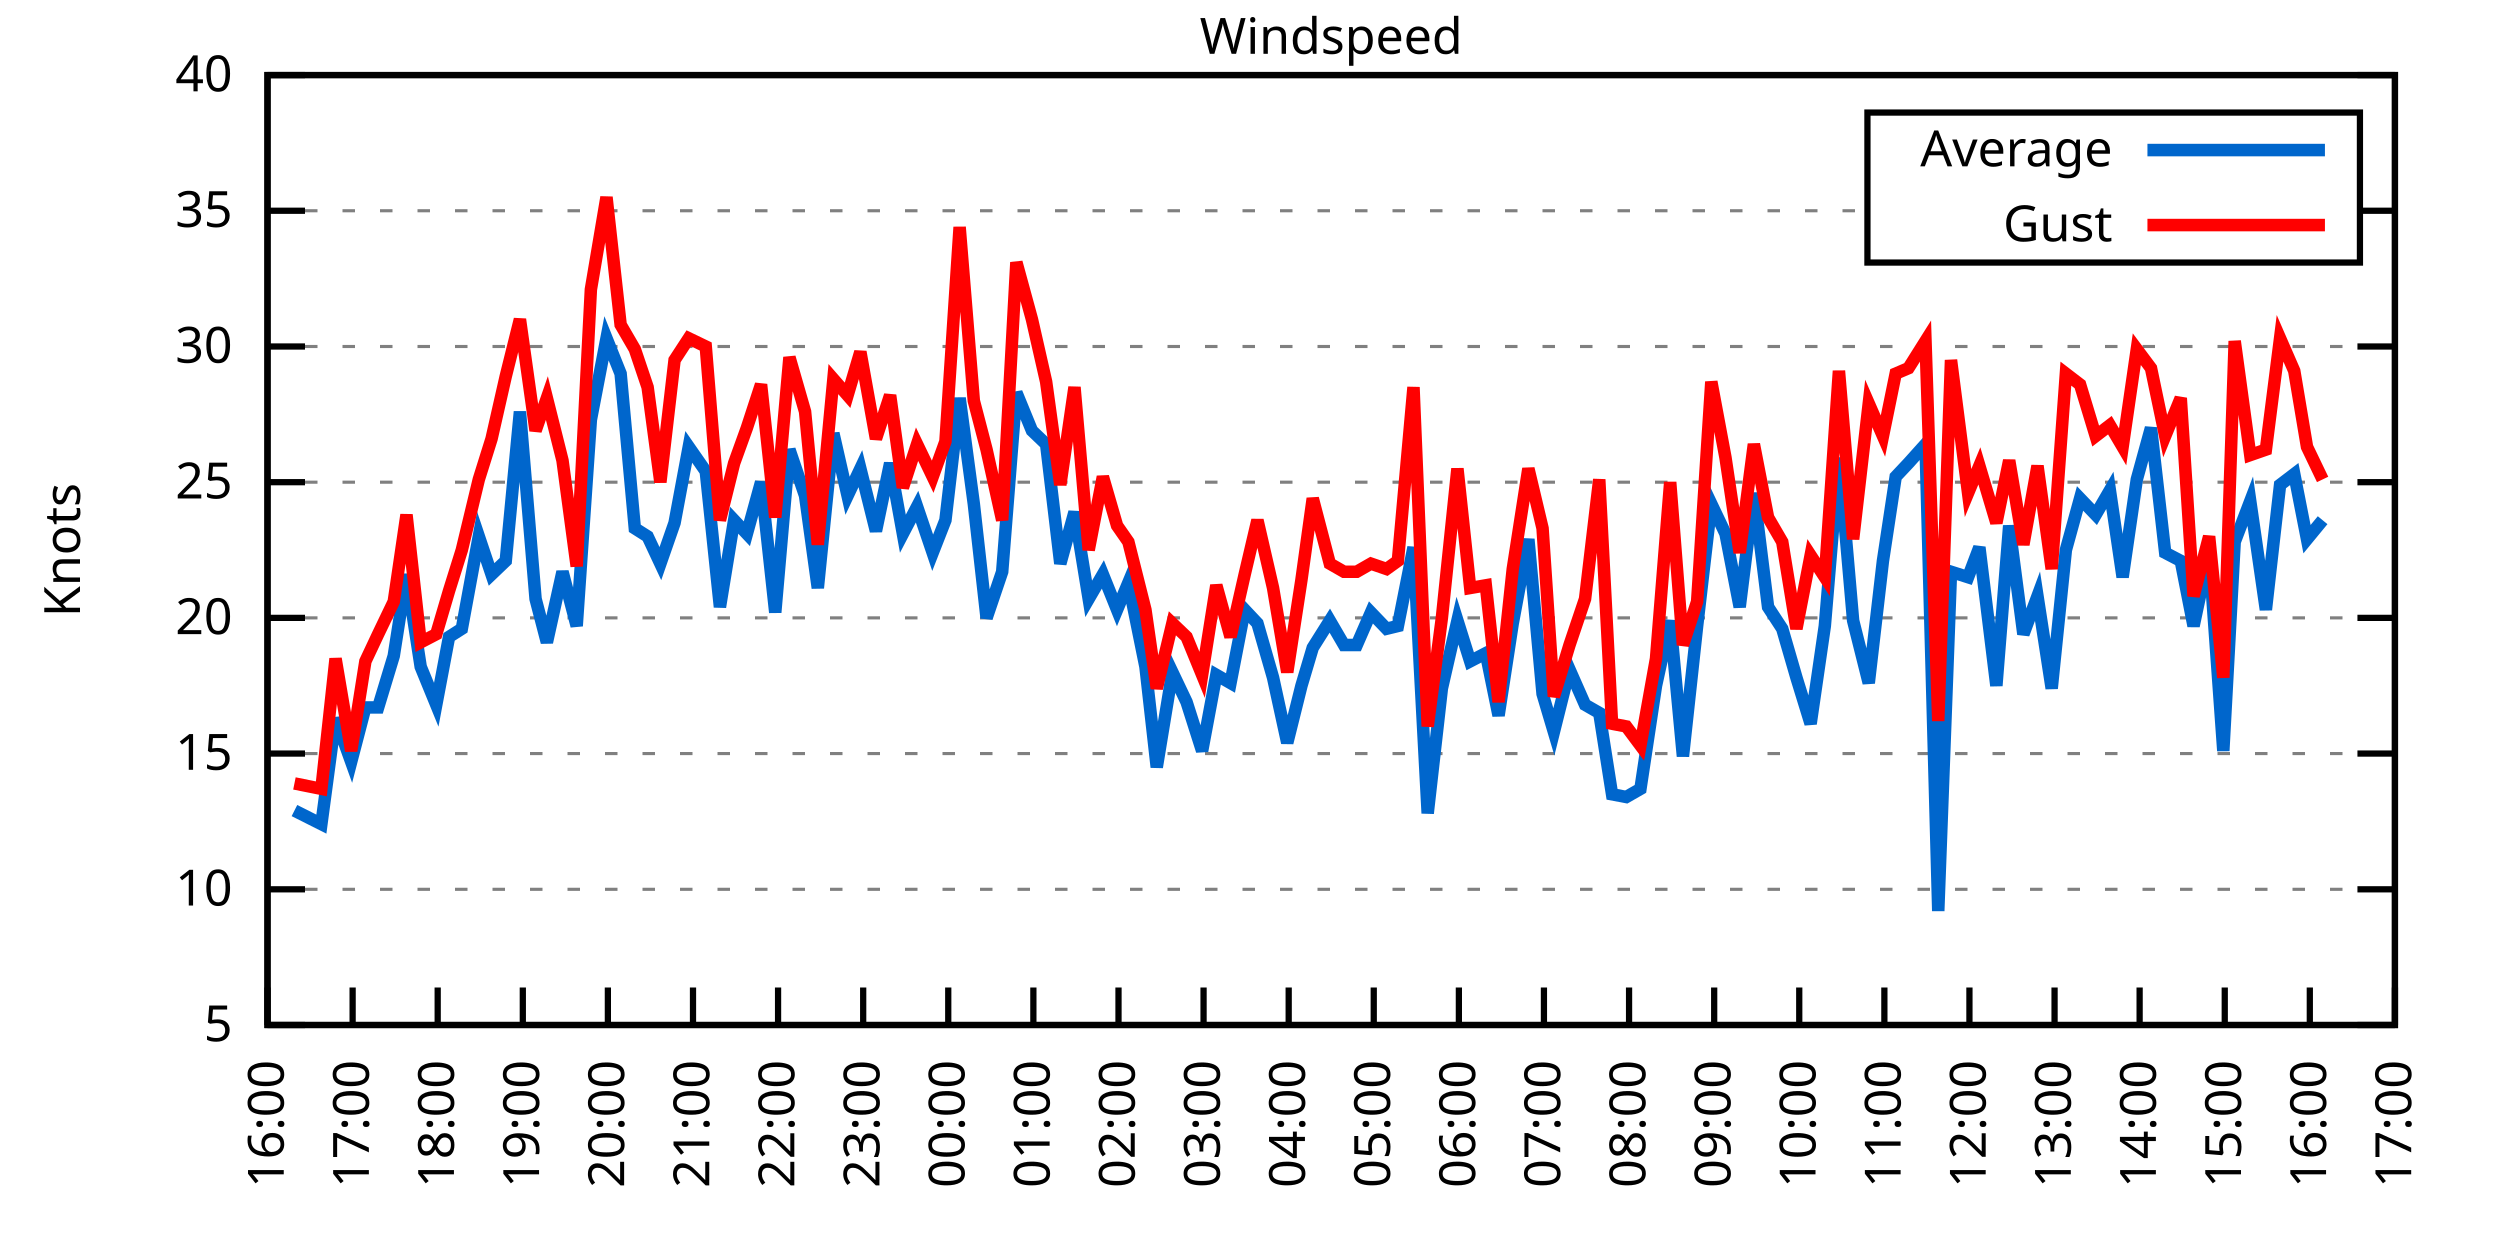
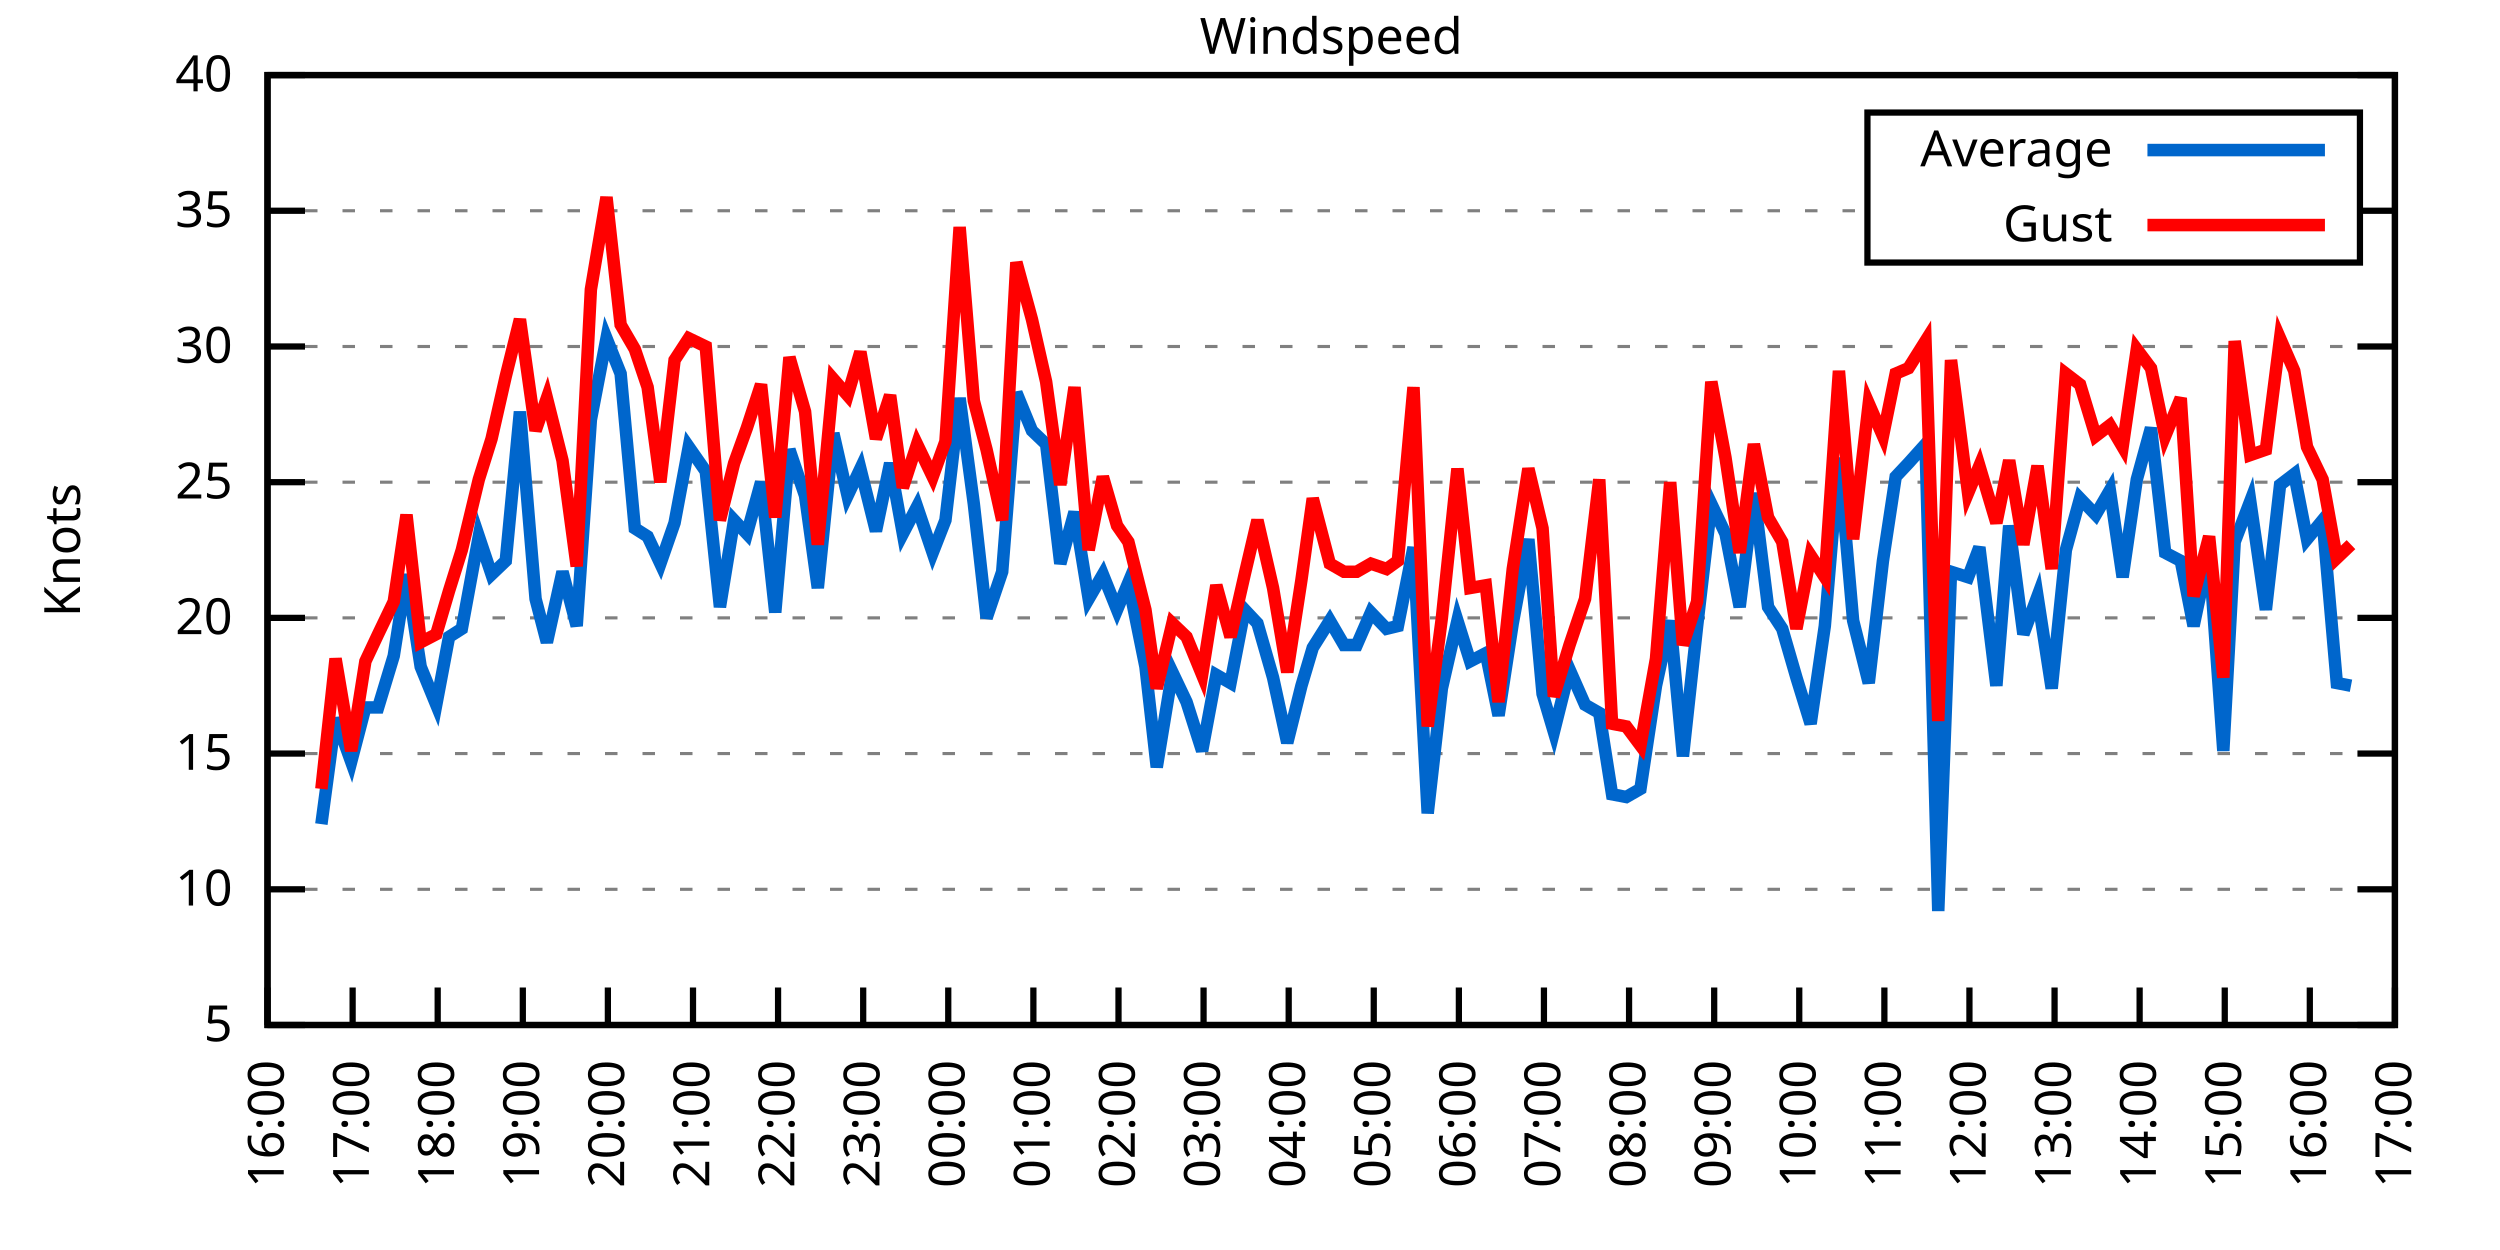
<svg xmlns="http://www.w3.org/2000/svg" xmlns:xlink="http://www.w3.org/1999/xlink" width="400" height="200" viewBox="0 0 400 200">
  <g id="gnuplot_canvas">
    <rect x="0" y="0" width="400" height="200" fill="none" />
    <defs>
      <circle id="gpDot" r="0.5" stroke-width="0.5" stroke="currentColor" />
      <path id="gpPt0" stroke-width="0.333" stroke="currentColor" d="M-1,0 h2 M0,-1 v2" />
      <path id="gpPt1" stroke-width="0.333" stroke="currentColor" d="M-1,-1 L1,1 M1,-1 L-1,1" />
      <path id="gpPt2" stroke-width="0.333" stroke="currentColor" d="M-1,0 L1,0 M0,-1 L0,1 M-1,-1 L1,1 M-1,1 L1,-1" />
      <rect id="gpPt3" stroke-width="0.333" stroke="currentColor" x="-1" y="-1" width="2" height="2" />
      <rect id="gpPt4" stroke-width="0.333" stroke="currentColor" fill="currentColor" x="-1" y="-1" width="2" height="2" />
      <circle id="gpPt5" stroke-width="0.333" stroke="currentColor" cx="0" cy="0" r="1" />
      <use xlink:href="#gpPt5" id="gpPt6" fill="currentColor" stroke="none" />
      <path id="gpPt7" stroke-width="0.333" stroke="currentColor" d="M0,-1.33 L-1.33,0.67 L1.33,0.67 z" />
      <use xlink:href="#gpPt7" id="gpPt8" fill="currentColor" stroke="none" />
      <use xlink:href="#gpPt7" id="gpPt9" stroke="currentColor" transform="rotate(180)" />
      <use xlink:href="#gpPt9" id="gpPt10" fill="currentColor" stroke="none" />
      <use xlink:href="#gpPt3" id="gpPt11" stroke="currentColor" transform="rotate(45)" />
      <use xlink:href="#gpPt11" id="gpPt12" fill="currentColor" stroke="none" />
      <path id="gpPt13" stroke-width="0.333" stroke="currentColor" d="M0,1.330 L1.265,0.411 L0.782,-1.067 L-0.782,-1.076 L-1.265,0.411 z" />
      <use xlink:href="#gpPt13" id="gpPt14" fill="currentColor" stroke="none" />
      <filter id="textbox" filterUnits="objectBoundingBox" x="0" y="0" height="1" width="1">
        <feFlood flood-color="white" flood-opacity="1" result="bgnd" />
        <feComposite in="SourceGraphic" in2="bgnd" operator="atop" />
      </filter>
      <filter id="greybox" filterUnits="objectBoundingBox" x="0" y="0" height="1" width="1">
        <feFlood flood-color="lightgrey" flood-opacity="1" result="grey" />
        <feComposite in="SourceGraphic" in2="grey" operator="atop" />
      </filter>
    </defs>
    <g fill="none" color="white" stroke="currentColor" stroke-width="1.00" stroke-linecap="butt" stroke-linejoin="miter">
</g>
    <g fill="none" color="black" stroke="currentColor" stroke-width="1.00" stroke-linecap="butt" stroke-linejoin="miter">
      <g stroke="none" shape-rendering="crispEdges">
        <polygon fill="rgb(255, 255, 255)" points="42.80,164.00 383.18,164.00 383.18,12.02 42.80,12.02 " />
      </g>
    </g>
    <g fill="none" color="black" stroke="currentColor" stroke-width="1.00" stroke-linecap="butt" stroke-linejoin="miter">
</g>
    <g fill="none" color="black" stroke="black" stroke-width="0.50" stroke-linecap="butt" stroke-linejoin="miter">
</g>
    <g fill="none" color="gray" stroke="currentColor" stroke-width="0.50" stroke-linecap="butt" stroke-linejoin="miter">
      <path stroke="gray" stroke-dasharray="2,4" class="gridline" d="M42.80,164.00 L383.19,164.00  " />
    </g>
    <g fill="none" color="gray" stroke="gray" stroke-width="1.00" stroke-linecap="butt" stroke-linejoin="miter">
</g>
    <g fill="none" color="black" stroke="currentColor" stroke-width="1.00" stroke-linecap="butt" stroke-linejoin="miter">
      <path stroke="black" d="M42.80,164.00 L48.80,164.00 M383.19,164.00 L377.19,164.00  " />
      <g transform="translate(37.20,166.60)" stroke="none" fill="black" font-family="Sans" font-size="8.00" text-anchor="end">
        <text>
          <tspan font-family="Sans"> 5</tspan>
        </text>
      </g>
    </g>
    <g fill="none" color="black" stroke="currentColor" stroke-width="1.00" stroke-linecap="butt" stroke-linejoin="miter">
</g>
    <g fill="none" color="black" stroke="black" stroke-width="0.50" stroke-linecap="butt" stroke-linejoin="miter">
</g>
    <g fill="none" color="gray" stroke="currentColor" stroke-width="0.50" stroke-linecap="butt" stroke-linejoin="miter">
      <path stroke="gray" stroke-dasharray="2,4" class="gridline" d="M42.80,142.29 L383.19,142.29  " />
    </g>
    <g fill="none" color="gray" stroke="gray" stroke-width="1.00" stroke-linecap="butt" stroke-linejoin="miter">
</g>
    <g fill="none" color="black" stroke="currentColor" stroke-width="1.00" stroke-linecap="butt" stroke-linejoin="miter">
      <path stroke="black" d="M42.80,142.29 L48.80,142.29 M383.19,142.29 L377.19,142.29  " />
      <g transform="translate(37.20,144.89)" stroke="none" fill="black" font-family="Sans" font-size="8.00" text-anchor="end">
        <text>
          <tspan font-family="Sans"> 10</tspan>
        </text>
      </g>
    </g>
    <g fill="none" color="black" stroke="currentColor" stroke-width="1.00" stroke-linecap="butt" stroke-linejoin="miter">
</g>
    <g fill="none" color="black" stroke="black" stroke-width="0.50" stroke-linecap="butt" stroke-linejoin="miter">
</g>
    <g fill="none" color="gray" stroke="currentColor" stroke-width="0.50" stroke-linecap="butt" stroke-linejoin="miter">
      <path stroke="gray" stroke-dasharray="2,4" class="gridline" d="M42.80,120.57 L383.19,120.57  " />
    </g>
    <g fill="none" color="gray" stroke="gray" stroke-width="1.00" stroke-linecap="butt" stroke-linejoin="miter">
</g>
    <g fill="none" color="black" stroke="currentColor" stroke-width="1.00" stroke-linecap="butt" stroke-linejoin="miter">
      <path stroke="black" d="M42.80,120.57 L48.80,120.57 M383.19,120.57 L377.19,120.57  " />
      <g transform="translate(37.20,123.17)" stroke="none" fill="black" font-family="Sans" font-size="8.00" text-anchor="end">
        <text>
          <tspan font-family="Sans"> 15</tspan>
        </text>
      </g>
    </g>
    <g fill="none" color="black" stroke="currentColor" stroke-width="1.00" stroke-linecap="butt" stroke-linejoin="miter">
</g>
    <g fill="none" color="black" stroke="black" stroke-width="0.50" stroke-linecap="butt" stroke-linejoin="miter">
</g>
    <g fill="none" color="gray" stroke="currentColor" stroke-width="0.50" stroke-linecap="butt" stroke-linejoin="miter">
      <path stroke="gray" stroke-dasharray="2,4" class="gridline" d="M42.80,98.86 L383.19,98.86  " />
    </g>
    <g fill="none" color="gray" stroke="gray" stroke-width="1.00" stroke-linecap="butt" stroke-linejoin="miter">
</g>
    <g fill="none" color="black" stroke="currentColor" stroke-width="1.00" stroke-linecap="butt" stroke-linejoin="miter">
      <path stroke="black" d="M42.80,98.86 L48.80,98.86 M383.19,98.86 L377.19,98.86  " />
      <g transform="translate(37.20,101.46)" stroke="none" fill="black" font-family="Sans" font-size="8.00" text-anchor="end">
        <text>
          <tspan font-family="Sans"> 20</tspan>
        </text>
      </g>
    </g>
    <g fill="none" color="black" stroke="currentColor" stroke-width="1.00" stroke-linecap="butt" stroke-linejoin="miter">
</g>
    <g fill="none" color="black" stroke="black" stroke-width="0.50" stroke-linecap="butt" stroke-linejoin="miter">
</g>
    <g fill="none" color="gray" stroke="currentColor" stroke-width="0.50" stroke-linecap="butt" stroke-linejoin="miter">
      <path stroke="gray" stroke-dasharray="2,4" class="gridline" d="M42.80,77.15 L383.19,77.15  " />
    </g>
    <g fill="none" color="gray" stroke="gray" stroke-width="1.00" stroke-linecap="butt" stroke-linejoin="miter">
</g>
    <g fill="none" color="black" stroke="currentColor" stroke-width="1.00" stroke-linecap="butt" stroke-linejoin="miter">
      <path stroke="black" d="M42.80,77.15 L48.80,77.15 M383.19,77.15 L377.19,77.15  " />
      <g transform="translate(37.20,79.75)" stroke="none" fill="black" font-family="Sans" font-size="8.00" text-anchor="end">
        <text>
          <tspan font-family="Sans"> 25</tspan>
        </text>
      </g>
    </g>
    <g fill="none" color="black" stroke="currentColor" stroke-width="1.00" stroke-linecap="butt" stroke-linejoin="miter">
</g>
    <g fill="none" color="black" stroke="black" stroke-width="0.50" stroke-linecap="butt" stroke-linejoin="miter">
</g>
    <g fill="none" color="gray" stroke="currentColor" stroke-width="0.50" stroke-linecap="butt" stroke-linejoin="miter">
      <path stroke="gray" stroke-dasharray="2,4" class="gridline" d="M42.80,55.44 L383.19,55.44  " />
    </g>
    <g fill="none" color="gray" stroke="gray" stroke-width="1.00" stroke-linecap="butt" stroke-linejoin="miter">
</g>
    <g fill="none" color="black" stroke="currentColor" stroke-width="1.00" stroke-linecap="butt" stroke-linejoin="miter">
      <path stroke="black" d="M42.80,55.44 L48.80,55.44 M383.19,55.44 L377.19,55.44  " />
      <g transform="translate(37.20,58.04)" stroke="none" fill="black" font-family="Sans" font-size="8.00" text-anchor="end">
        <text>
          <tspan font-family="Sans"> 30</tspan>
        </text>
      </g>
    </g>
    <g fill="none" color="black" stroke="currentColor" stroke-width="1.00" stroke-linecap="butt" stroke-linejoin="miter">
</g>
    <g fill="none" color="black" stroke="black" stroke-width="0.50" stroke-linecap="butt" stroke-linejoin="miter">
</g>
    <g fill="none" color="gray" stroke="currentColor" stroke-width="0.50" stroke-linecap="butt" stroke-linejoin="miter">
      <path stroke="gray" stroke-dasharray="2,4" class="gridline" d="M42.80,33.72 L298.79,33.72 M377.59,33.72 L383.19,33.72  " />
    </g>
    <g fill="none" color="gray" stroke="gray" stroke-width="1.00" stroke-linecap="butt" stroke-linejoin="miter">
</g>
    <g fill="none" color="black" stroke="currentColor" stroke-width="1.00" stroke-linecap="butt" stroke-linejoin="miter">
      <path stroke="black" d="M42.80,33.72 L48.80,33.72 M383.19,33.72 L377.19,33.72  " />
      <g transform="translate(37.20,36.32)" stroke="none" fill="black" font-family="Sans" font-size="8.00" text-anchor="end">
        <text>
          <tspan font-family="Sans"> 35</tspan>
        </text>
      </g>
    </g>
    <g fill="none" color="black" stroke="currentColor" stroke-width="1.00" stroke-linecap="butt" stroke-linejoin="miter">
</g>
    <g fill="none" color="black" stroke="black" stroke-width="0.50" stroke-linecap="butt" stroke-linejoin="miter">
</g>
    <g fill="none" color="gray" stroke="currentColor" stroke-width="0.50" stroke-linecap="butt" stroke-linejoin="miter">
      <path stroke="gray" stroke-dasharray="2,4" class="gridline" d="M42.80,12.01 L383.19,12.01  " />
    </g>
    <g fill="none" color="gray" stroke="gray" stroke-width="1.00" stroke-linecap="butt" stroke-linejoin="miter">
</g>
    <g fill="none" color="black" stroke="currentColor" stroke-width="1.00" stroke-linecap="butt" stroke-linejoin="miter">
      <path stroke="black" d="M42.80,12.01 L48.80,12.01 M383.19,12.01 L377.19,12.01  " />
      <g transform="translate(37.20,14.61)" stroke="none" fill="black" font-family="Sans" font-size="8.00" text-anchor="end">
        <text>
          <tspan font-family="Sans"> 40</tspan>
        </text>
      </g>
    </g>
    <g fill="none" color="black" stroke="currentColor" stroke-width="1.00" stroke-linecap="butt" stroke-linejoin="miter">
      <path stroke="black" d="M42.80,164.00 L42.80,158.00  " />
      <g transform="translate(45.40,169.60) rotate(270.00)" stroke="none" fill="black" font-family="Sans" font-size="8.00" text-anchor="end">
        <text>
          <tspan font-family="Sans">16:00</tspan>
        </text>
      </g>
    </g>
    <g fill="none" color="black" stroke="currentColor" stroke-width="1.00" stroke-linecap="butt" stroke-linejoin="miter">
      <path stroke="black" d="M56.42,164.00 L56.42,158.00  " />
      <g transform="translate(59.02,169.60) rotate(270.00)" stroke="none" fill="black" font-family="Sans" font-size="8.00" text-anchor="end">
        <text>
          <tspan font-family="Sans">17:00</tspan>
        </text>
      </g>
    </g>
    <g fill="none" color="black" stroke="currentColor" stroke-width="1.00" stroke-linecap="butt" stroke-linejoin="miter">
      <path stroke="black" d="M70.03,164.00 L70.03,158.00  " />
      <g transform="translate(72.63,169.60) rotate(270.00)" stroke="none" fill="black" font-family="Sans" font-size="8.00" text-anchor="end">
        <text>
          <tspan font-family="Sans">18:00</tspan>
        </text>
      </g>
    </g>
    <g fill="none" color="black" stroke="currentColor" stroke-width="1.00" stroke-linecap="butt" stroke-linejoin="miter">
      <path stroke="black" d="M83.65,164.00 L83.65,158.00  " />
      <g transform="translate(86.25,169.60) rotate(270.00)" stroke="none" fill="black" font-family="Sans" font-size="8.00" text-anchor="end">
        <text>
          <tspan font-family="Sans">19:00</tspan>
        </text>
      </g>
    </g>
    <g fill="none" color="black" stroke="currentColor" stroke-width="1.00" stroke-linecap="butt" stroke-linejoin="miter">
      <path stroke="black" d="M97.26,164.00 L97.26,158.00  " />
      <g transform="translate(99.86,169.60) rotate(270.00)" stroke="none" fill="black" font-family="Sans" font-size="8.00" text-anchor="end">
        <text>
          <tspan font-family="Sans">20:00</tspan>
        </text>
      </g>
    </g>
    <g fill="none" color="black" stroke="currentColor" stroke-width="1.00" stroke-linecap="butt" stroke-linejoin="miter">
      <path stroke="black" d="M110.88,164.00 L110.88,158.00  " />
      <g transform="translate(113.48,169.60) rotate(270.00)" stroke="none" fill="black" font-family="Sans" font-size="8.00" text-anchor="end">
        <text>
          <tspan font-family="Sans">21:00</tspan>
        </text>
      </g>
    </g>
    <g fill="none" color="black" stroke="currentColor" stroke-width="1.00" stroke-linecap="butt" stroke-linejoin="miter">
      <path stroke="black" d="M124.49,164.00 L124.49,158.00  " />
      <g transform="translate(127.09,169.60) rotate(270.00)" stroke="none" fill="black" font-family="Sans" font-size="8.00" text-anchor="end">
        <text>
          <tspan font-family="Sans">22:00</tspan>
        </text>
      </g>
    </g>
    <g fill="none" color="black" stroke="currentColor" stroke-width="1.00" stroke-linecap="butt" stroke-linejoin="miter">
      <path stroke="black" d="M138.11,164.00 L138.11,158.00  " />
      <g transform="translate(140.71,169.60) rotate(270.00)" stroke="none" fill="black" font-family="Sans" font-size="8.00" text-anchor="end">
        <text>
          <tspan font-family="Sans">23:00</tspan>
        </text>
      </g>
    </g>
    <g fill="none" color="black" stroke="currentColor" stroke-width="1.00" stroke-linecap="butt" stroke-linejoin="miter">
      <path stroke="black" d="M151.72,164.00 L151.72,158.00  " />
      <g transform="translate(154.32,169.60) rotate(270.00)" stroke="none" fill="black" font-family="Sans" font-size="8.00" text-anchor="end">
        <text>
          <tspan font-family="Sans">00:00</tspan>
        </text>
      </g>
    </g>
    <g fill="none" color="black" stroke="currentColor" stroke-width="1.00" stroke-linecap="butt" stroke-linejoin="miter">
      <path stroke="black" d="M165.34,164.00 L165.34,158.00  " />
      <g transform="translate(167.94,169.60) rotate(270.00)" stroke="none" fill="black" font-family="Sans" font-size="8.00" text-anchor="end">
        <text>
          <tspan font-family="Sans">01:00</tspan>
        </text>
      </g>
    </g>
    <g fill="none" color="black" stroke="currentColor" stroke-width="1.00" stroke-linecap="butt" stroke-linejoin="miter">
      <path stroke="black" d="M178.96,164.00 L178.96,158.00  " />
      <g transform="translate(181.56,169.60) rotate(270.00)" stroke="none" fill="black" font-family="Sans" font-size="8.00" text-anchor="end">
        <text>
          <tspan font-family="Sans">02:00</tspan>
        </text>
      </g>
    </g>
    <g fill="none" color="black" stroke="currentColor" stroke-width="1.00" stroke-linecap="butt" stroke-linejoin="miter">
      <path stroke="black" d="M192.57,164.00 L192.57,158.00  " />
      <g transform="translate(195.17,169.60) rotate(270.00)" stroke="none" fill="black" font-family="Sans" font-size="8.00" text-anchor="end">
        <text>
          <tspan font-family="Sans">03:00</tspan>
        </text>
      </g>
    </g>
    <g fill="none" color="black" stroke="currentColor" stroke-width="1.00" stroke-linecap="butt" stroke-linejoin="miter">
      <path stroke="black" d="M206.19,164.00 L206.19,158.00  " />
      <g transform="translate(208.79,169.60) rotate(270.00)" stroke="none" fill="black" font-family="Sans" font-size="8.00" text-anchor="end">
        <text>
          <tspan font-family="Sans">04:00</tspan>
        </text>
      </g>
    </g>
    <g fill="none" color="black" stroke="currentColor" stroke-width="1.00" stroke-linecap="butt" stroke-linejoin="miter">
      <path stroke="black" d="M219.80,164.00 L219.80,158.00  " />
      <g transform="translate(222.40,169.60) rotate(270.00)" stroke="none" fill="black" font-family="Sans" font-size="8.00" text-anchor="end">
        <text>
          <tspan font-family="Sans">05:00</tspan>
        </text>
      </g>
    </g>
    <g fill="none" color="black" stroke="currentColor" stroke-width="1.00" stroke-linecap="butt" stroke-linejoin="miter">
      <path stroke="black" d="M233.42,164.00 L233.42,158.00  " />
      <g transform="translate(236.02,169.60) rotate(270.00)" stroke="none" fill="black" font-family="Sans" font-size="8.00" text-anchor="end">
        <text>
          <tspan font-family="Sans">06:00</tspan>
        </text>
      </g>
    </g>
    <g fill="none" color="black" stroke="currentColor" stroke-width="1.00" stroke-linecap="butt" stroke-linejoin="miter">
      <path stroke="black" d="M247.03,164.00 L247.03,158.00  " />
      <g transform="translate(249.63,169.60) rotate(270.00)" stroke="none" fill="black" font-family="Sans" font-size="8.00" text-anchor="end">
        <text>
          <tspan font-family="Sans">07:00</tspan>
        </text>
      </g>
    </g>
    <g fill="none" color="black" stroke="currentColor" stroke-width="1.00" stroke-linecap="butt" stroke-linejoin="miter">
      <path stroke="black" d="M260.65,164.00 L260.65,158.00  " />
      <g transform="translate(263.25,169.60) rotate(270.00)" stroke="none" fill="black" font-family="Sans" font-size="8.00" text-anchor="end">
        <text>
          <tspan font-family="Sans">08:00</tspan>
        </text>
      </g>
    </g>
    <g fill="none" color="black" stroke="currentColor" stroke-width="1.00" stroke-linecap="butt" stroke-linejoin="miter">
      <path stroke="black" d="M274.27,164.00 L274.27,158.00  " />
      <g transform="translate(276.87,169.60) rotate(270.00)" stroke="none" fill="black" font-family="Sans" font-size="8.00" text-anchor="end">
        <text>
          <tspan font-family="Sans">09:00</tspan>
        </text>
      </g>
    </g>
    <g fill="none" color="black" stroke="currentColor" stroke-width="1.00" stroke-linecap="butt" stroke-linejoin="miter">
      <path stroke="black" d="M287.88,164.00 L287.88,158.00  " />
      <g transform="translate(290.48,169.60) rotate(270.00)" stroke="none" fill="black" font-family="Sans" font-size="8.00" text-anchor="end">
        <text>
          <tspan font-family="Sans">10:00</tspan>
        </text>
      </g>
    </g>
    <g fill="none" color="black" stroke="currentColor" stroke-width="1.00" stroke-linecap="butt" stroke-linejoin="miter">
      <path stroke="black" d="M301.50,164.00 L301.50,158.00  " />
      <g transform="translate(304.10,169.60) rotate(270.00)" stroke="none" fill="black" font-family="Sans" font-size="8.00" text-anchor="end">
        <text>
          <tspan font-family="Sans">11:00</tspan>
        </text>
      </g>
    </g>
    <g fill="none" color="black" stroke="currentColor" stroke-width="1.00" stroke-linecap="butt" stroke-linejoin="miter">
      <path stroke="black" d="M315.11,164.00 L315.11,158.00  " />
      <g transform="translate(317.71,169.60) rotate(270.00)" stroke="none" fill="black" font-family="Sans" font-size="8.00" text-anchor="end">
        <text>
          <tspan font-family="Sans">12:00</tspan>
        </text>
      </g>
    </g>
    <g fill="none" color="black" stroke="currentColor" stroke-width="1.00" stroke-linecap="butt" stroke-linejoin="miter">
      <path stroke="black" d="M328.73,164.00 L328.73,158.00  " />
      <g transform="translate(331.33,169.60) rotate(270.00)" stroke="none" fill="black" font-family="Sans" font-size="8.00" text-anchor="end">
        <text>
          <tspan font-family="Sans">13:00</tspan>
        </text>
      </g>
    </g>
    <g fill="none" color="black" stroke="currentColor" stroke-width="1.00" stroke-linecap="butt" stroke-linejoin="miter">
      <path stroke="black" d="M342.34,164.00 L342.34,158.00  " />
      <g transform="translate(344.94,169.60) rotate(270.00)" stroke="none" fill="black" font-family="Sans" font-size="8.00" text-anchor="end">
        <text>
          <tspan font-family="Sans">14:00</tspan>
        </text>
      </g>
    </g>
    <g fill="none" color="black" stroke="currentColor" stroke-width="1.00" stroke-linecap="butt" stroke-linejoin="miter">
      <path stroke="black" d="M355.96,164.00 L355.96,158.00  " />
      <g transform="translate(358.56,169.60) rotate(270.00)" stroke="none" fill="black" font-family="Sans" font-size="8.00" text-anchor="end">
        <text>
          <tspan font-family="Sans">15:00</tspan>
        </text>
      </g>
    </g>
    <g fill="none" color="black" stroke="currentColor" stroke-width="1.00" stroke-linecap="butt" stroke-linejoin="miter">
      <path stroke="black" d="M369.57,164.00 L369.57,158.00  " />
      <g transform="translate(372.17,169.60) rotate(270.00)" stroke="none" fill="black" font-family="Sans" font-size="8.00" text-anchor="end">
        <text>
          <tspan font-family="Sans">16:00</tspan>
        </text>
      </g>
    </g>
    <g fill="none" color="black" stroke="currentColor" stroke-width="1.00" stroke-linecap="butt" stroke-linejoin="miter">
      <path stroke="black" d="M383.19,164.00 L383.19,158.00  " />
      <g transform="translate(385.79,169.60) rotate(270.00)" stroke="none" fill="black" font-family="Sans" font-size="8.00" text-anchor="end">
        <text>
          <tspan font-family="Sans">17:00</tspan>
        </text>
      </g>
    </g>
    <g fill="none" color="black" stroke="currentColor" stroke-width="1.00" stroke-linecap="butt" stroke-linejoin="miter">
</g>
    <g fill="none" color="black" stroke="currentColor" stroke-width="1.00" stroke-linecap="butt" stroke-linejoin="miter">
      <path stroke="black" d="M42.80,12.01 L42.80,164.00 L383.19,164.00 L383.19,12.01 L42.80,12.01 Z  " />
    </g>
    <g fill="none" color="black" stroke="currentColor" stroke-width="1.00" stroke-linecap="butt" stroke-linejoin="miter">
</g>
    <g fill="none" color="black" stroke="currentColor" stroke-width="1.00" stroke-linecap="butt" stroke-linejoin="miter">
      <path stroke="black" d="M298.79,42.01 L298.79,18.01 L377.59,18.01 L377.59,42.01 L298.79,42.01 Z  " />
    </g>
    <g id="Windspeed_plot_1">
      <g fill="none" color="white" stroke="black" stroke-width="2.00" stroke-linecap="butt" stroke-linejoin="miter">
</g>
      <g fill="none" color="black" stroke="currentColor" stroke-width="2.00" stroke-linecap="butt" stroke-linejoin="miter">
        <g transform="translate(337.99,26.61)" stroke="none" fill="black" font-family="Sans" font-size="8.00" text-anchor="end">
          <text>
            <tspan font-family="Sans">Average</tspan>
          </text>
        </g>
      </g>
      <g fill="none" color="black" stroke="currentColor" stroke-width="2.00" stroke-linecap="butt" stroke-linejoin="miter">
-         <path stroke="rgb(  0, 102, 204)" d="M343.59,24.01 L371.99,24.01 M47.11,129.69 L51.42,131.86 L53.69,114.93 L56.19,121.88 L58.46,113.19 L60.50,113.19   L63.00,104.94 L65.04,91.91 L67.31,106.68 L69.80,112.76 L71.85,101.90 L73.89,100.60 L76.61,85.83 L78.65,91.91   L80.92,89.74 L83.19,65.86 L85.69,95.82 L87.50,102.77 L90.00,91.48 L92.27,100.16 L94.54,67.16 L97.04,54.13   L99.30,59.78 L101.57,84.53 L103.62,85.83 L105.66,90.18 L107.93,83.66 L110.20,71.50 L112.92,75.41 L115.19,97.12   L117.46,83.23 L119.50,85.40 L121.77,77.15 L124.04,97.99 L126.31,71.94 L128.81,79.32 L130.85,94.08 L133.34,69.33   L135.61,79.32 L137.66,74.98 L140.15,84.97 L142.42,74.11 L144.46,85.40 L146.73,81.06 L149.23,88.44 L151.27,83.23   L153.54,63.69 L155.81,80.62 L157.85,98.86 L160.35,91.48 L162.62,62.82 L165.11,68.90 L167.38,71.07 L169.65,90.18   L171.92,81.93 L174.19,95.82 L176.46,91.91 L178.73,97.56 L180.54,93.22 L183.27,106.68 L185.08,122.75 L187.58,107.55   L189.85,112.32 L192.34,120.14 L194.61,107.98 L196.88,109.28 L199.15,97.56 L201.19,99.73 L203.69,108.42 L205.96,118.84   L208.23,109.72 L210.04,103.64 L212.77,99.30 L215.04,103.20 L217.08,103.20 L219.35,97.99 L221.85,100.60 L223.66,100.16   L226.16,87.57 L228.43,130.13 L230.70,110.15 L233.19,99.30 L235.23,105.81 L237.73,104.51 L239.77,114.49 L242.04,99.73   L244.54,86.27 L246.81,111.02 L248.62,117.10 L251.12,107.11 L253.61,112.76 L255.88,114.06 L257.93,127.09 L260.20,127.52   L262.47,126.22 L264.96,109.72 L267.23,99.30 L269.27,121.01 L271.54,100.16 L273.81,80.62 L276.08,85.40 L278.35,97.12   L280.62,78.89 L282.89,97.12 L285.16,100.60 L287.43,108.42 L289.70,115.80 L291.97,100.16 L294.23,73.24 L296.50,99.30   L299.00,109.28 L301.27,89.74 L303.31,76.28 L305.35,74.11 L308.08,71.07 L310.12,145.76 L312.16,91.48 L314.89,92.35   L316.70,87.57 L319.42,109.72 L321.47,84.10 L323.74,101.47 L326.00,95.39 L328.27,110.15 L330.54,88.00 L332.81,79.75   L335.31,82.36 L337.58,78.45 L339.62,92.35 L341.89,76.71 L344.16,68.46 L346.43,88.44 L348.92,89.74 L350.97,100.16   L353.46,88.44 L355.73,120.14 L357.55,86.70 L360.04,80.19 L362.54,97.56 L364.81,77.58 L367.08,75.85 L369.12,86.27   L371.62,83.23  " />
+         <path stroke="rgb(  0, 102, 204)" d="M343.59,24.01 L371.99,24.01 M51.42,131.86 L53.69,114.93 L56.19,121.88 L58.46,113.19 L60.50,113.19 L63.00,104.94   L65.04,91.91 L67.31,106.68 L69.80,112.76 L71.85,101.90 L73.89,100.60 L76.61,85.83 L78.65,91.91 L80.92,89.74   L83.19,65.86 L85.69,95.82 L87.50,102.77 L90.00,91.48 L92.27,100.16 L94.54,67.16 L97.04,54.13 L99.30,59.78   L101.57,84.53 L103.62,85.83 L105.66,90.18 L107.93,83.66 L110.20,71.50 L112.92,75.41 L115.19,97.12 L117.46,83.23   L119.50,85.40 L121.77,77.15 L124.04,97.99 L126.31,71.94 L128.81,79.32 L130.85,94.08 L133.34,69.33 L135.61,79.32   L137.66,74.98 L140.15,84.97 L142.42,74.11 L144.46,85.40 L146.73,81.06 L149.23,88.44 L151.27,83.23 L153.54,63.69   L155.81,80.62 L157.85,98.86 L160.35,91.48 L162.62,62.82 L165.11,68.90 L167.38,71.07 L169.65,90.18 L171.92,81.93   L174.19,95.82 L176.46,91.91 L178.73,97.56 L180.54,93.22 L183.27,106.68 L185.08,122.75 L187.58,107.55 L189.85,112.32   L192.34,120.14 L194.61,107.98 L196.88,109.28 L199.15,97.56 L201.19,99.73 L203.69,108.42 L205.96,118.84 L208.23,109.72   L210.04,103.64 L212.77,99.30 L215.04,103.20 L217.08,103.20 L219.35,97.99 L221.85,100.60 L223.66,100.16 L226.16,87.57   L228.43,130.13 L230.70,110.15 L233.19,99.30 L235.23,105.81 L237.73,104.51 L239.77,114.49 L242.04,99.73 L244.54,86.27   L246.81,111.02 L248.62,117.10 L251.12,107.11 L253.61,112.76 L255.88,114.06 L257.93,127.09 L260.20,127.52 L262.47,126.22   L264.96,109.72 L267.23,99.30 L269.27,121.01 L271.54,100.16 L273.81,80.62 L276.08,85.40 L278.35,97.12 L280.62,78.89   L282.89,97.12 L285.16,100.60 L287.43,108.42 L289.70,115.80 L291.97,100.16 L294.23,73.24 L296.50,99.30 L299.00,109.28   L301.27,89.74 L303.31,76.28 L305.35,74.11 L308.08,71.07 L310.12,145.76 L312.16,91.48 L314.89,92.35 L316.70,87.57   L319.42,109.72 L321.47,84.10 L323.74,101.47 L326.00,95.39 L328.27,110.15 L330.54,88.00 L332.81,79.75 L335.31,82.36   L337.58,78.45 L339.62,92.35 L341.89,76.71 L344.16,68.46 L346.43,88.44 L348.92,89.74 L350.97,100.16 L353.46,88.44   L355.73,120.14 L357.55,86.70 L360.04,80.19 L362.54,97.56 L364.81,77.58 L367.08,75.85 L369.12,86.27 L371.62,83.23   L373.89,109.28 L376.16,109.72  " />
      </g>
    </g>
    <g id="Windspeed_plot_2">
      <g fill="none" color="black" stroke="currentColor" stroke-width="2.00" stroke-linecap="butt" stroke-linejoin="miter">
        <g transform="translate(337.99,38.61)" stroke="none" fill="black" font-family="Sans" font-size="8.00" text-anchor="end">
          <text>
            <tspan font-family="Sans">Gust</tspan>
          </text>
        </g>
      </g>
      <g fill="none" color="black" stroke="currentColor" stroke-width="2.00" stroke-linecap="butt" stroke-linejoin="miter">
-         <path stroke="rgb(255,   0,   0)" d="M343.59,36.01 L371.99,36.01 M47.11,125.35 L51.42,126.22 L53.69,105.38 L56.19,120.14 L58.46,105.81 L60.50,101.47   L63.00,96.26 L65.04,82.36 L67.31,102.77 L69.80,101.47 L71.85,94.52 L73.89,88.00 L76.61,76.71 L78.65,70.20   L80.92,60.21 L83.19,51.09 L85.69,68.90 L87.50,63.69 L90.00,73.67 L92.27,90.61 L94.54,46.32 L97.04,31.55   L99.30,51.96 L101.57,55.87 L103.62,61.95 L105.66,77.15 L107.93,57.61 L110.20,54.13 L112.92,55.44 L115.19,83.23   L117.46,74.11 L119.50,68.46 L121.77,61.52 L124.04,82.79 L126.31,57.17 L128.81,65.86 L130.85,87.14 L133.34,60.65   L135.61,63.25 L137.66,56.30 L140.15,70.20 L142.42,63.25 L144.46,78.02 L146.73,71.07 L149.23,76.28 L151.27,70.63   L153.54,36.33 L155.81,64.12 L157.85,71.94 L160.35,83.23 L162.62,41.97 L165.11,51.09 L167.38,61.08 L169.65,77.58   L171.92,61.95 L174.19,88.00 L176.46,76.28 L178.73,84.10 L180.54,86.70 L183.27,97.56 L185.08,110.15 L187.58,99.73   L189.85,101.90 L192.34,107.98 L194.61,93.65 L196.88,101.90 L199.15,91.91 L201.19,83.23 L203.69,94.08 L205.96,107.55   L208.23,92.78 L210.04,79.75 L212.77,90.18 L215.04,91.48 L217.08,91.48 L219.35,90.18 L221.85,91.04 L223.66,89.74   L226.16,61.95 L228.43,116.23 L230.70,98.86 L233.19,74.98 L235.23,94.08 L237.73,93.65 L239.77,112.32 L242.04,91.04   L244.54,74.98 L246.81,84.53 L248.62,111.45 L251.12,103.20 L253.61,95.82 L255.88,76.71 L257.93,115.80 L260.20,116.23   L262.47,119.27 L264.96,105.38 L267.23,77.15 L269.27,103.20 L271.54,96.26 L273.81,61.08 L276.08,73.24 L278.35,88.44   L280.62,71.07 L282.89,82.79 L285.16,86.70 L287.43,100.60 L289.70,88.87 L291.97,92.35 L294.23,59.34 L296.50,86.27   L299.00,64.56 L301.27,69.77 L303.31,59.78 L305.35,58.91 L308.08,54.57 L310.12,115.36 L312.16,57.61 L314.89,78.89   L316.70,74.54 L319.42,83.66 L321.47,73.67 L323.74,87.14 L326.00,74.54 L328.27,91.04 L330.54,59.78 L332.81,61.52   L335.31,69.77 L337.58,68.03 L339.62,71.50 L341.89,55.87 L344.16,58.91 L346.43,69.77 L348.92,63.69 L350.97,95.39   L353.46,85.83 L355.73,108.42 L357.55,54.57 L360.04,72.81 L362.54,71.94 L364.81,54.13 L367.08,59.34 L369.12,71.50   L371.62,76.71  " />
+         <path stroke="rgb(255,   0,   0)" d="M343.59,36.01 L371.99,36.01 M51.42,126.22 L53.69,105.38 L56.19,120.14 L58.46,105.81 L60.50,101.47 L63.00,96.26   L65.04,82.36 L67.31,102.77 L69.80,101.47 L71.85,94.52 L73.89,88.00 L76.61,76.71 L78.65,70.20 L80.92,60.21   L83.19,51.09 L85.69,68.90 L87.50,63.69 L90.00,73.67 L92.27,90.61 L94.54,46.32 L97.04,31.55 L99.30,51.96   L101.57,55.87 L103.62,61.95 L105.66,77.15 L107.93,57.61 L110.20,54.13 L112.92,55.44 L115.19,83.23 L117.46,74.11   L119.50,68.46 L121.77,61.52 L124.04,82.79 L126.31,57.17 L128.81,65.86 L130.85,87.14 L133.34,60.65 L135.61,63.25   L137.66,56.30 L140.15,70.20 L142.42,63.25 L144.46,78.02 L146.73,71.07 L149.23,76.28 L151.27,70.63 L153.54,36.33   L155.81,64.12 L157.85,71.94 L160.35,83.23 L162.62,41.97 L165.11,51.09 L167.38,61.08 L169.65,77.58 L171.92,61.95   L174.19,88.00 L176.46,76.28 L178.73,84.10 L180.54,86.70 L183.27,97.56 L185.08,110.15 L187.58,99.73 L189.85,101.90   L192.34,107.98 L194.61,93.65 L196.88,101.90 L199.15,91.91 L201.19,83.23 L203.69,94.08 L205.96,107.55 L208.23,92.78   L210.04,79.75 L212.77,90.18 L215.04,91.48 L217.08,91.48 L219.35,90.18 L221.85,91.04 L223.66,89.74 L226.16,61.95   L228.43,116.23 L230.70,98.86 L233.19,74.98 L235.23,94.08 L237.73,93.65 L239.77,112.32 L242.04,91.04 L244.54,74.98   L246.81,84.53 L248.62,111.45 L251.12,103.20 L253.61,95.82 L255.88,76.71 L257.93,115.80 L260.20,116.23 L262.47,119.27   L264.96,105.38 L267.23,77.15 L269.27,103.20 L271.54,96.26 L273.81,61.08 L276.08,73.24 L278.35,88.44 L280.62,71.07   L282.89,82.79 L285.16,86.70 L287.43,100.60 L289.70,88.87 L291.97,92.35 L294.23,59.34 L296.50,86.27 L299.00,64.56   L301.27,69.77 L303.31,59.78 L305.35,58.91 L308.08,54.57 L310.12,115.36 L312.16,57.61 L314.89,78.89 L316.70,74.54   L319.42,83.66 L321.47,73.67 L323.74,87.14 L326.00,74.54 L328.27,91.04 L330.54,59.78 L332.81,61.52 L335.31,69.77   L337.58,68.03 L339.62,71.50 L341.89,55.87 L344.16,58.91 L346.43,69.77 L348.92,63.69 L350.97,95.39 L353.46,85.83   L355.73,108.42 L357.55,54.57 L360.04,72.81 L362.54,71.94 L364.81,54.13 L367.08,59.34 L369.12,71.50 L371.62,76.71   L373.89,89.31 L376.16,87.14  " />
      </g>
    </g>
    <g fill="none" color="black" stroke="currentColor" stroke-width="2.00" stroke-linecap="butt" stroke-linejoin="miter">
</g>
    <g fill="none" color="black" stroke="black" stroke-width="1.00" stroke-linecap="butt" stroke-linejoin="miter">
</g>
    <g fill="none" color="black" stroke="currentColor" stroke-width="1.00" stroke-linecap="butt" stroke-linejoin="miter">
      <path stroke="black" d="M42.80,12.01 L42.80,164.00 L383.19,164.00 L383.19,12.01 L42.80,12.01 Z  " />
      <g transform="translate(12.80,88.01) rotate(270.00)" stroke="none" fill="black" font-family="Sans" font-size="8.00" text-anchor="middle">
        <text>
          <tspan font-family="Sans">Knots</tspan>
        </text>
      </g>
    </g>
    <g fill="none" color="black" stroke="currentColor" stroke-width="1.00" stroke-linecap="butt" stroke-linejoin="miter">
</g>
    <g fill="none" color="black" stroke="currentColor" stroke-width="1.00" stroke-linecap="butt" stroke-linejoin="miter">
      <g transform="translate(212.99,8.61)" stroke="none" fill="black" font-family="Sans" font-size="8.00" text-anchor="middle">
        <text>
          <tspan font-family="Sans">Windspeed</tspan>
        </text>
      </g>
    </g>
    <g fill="none" color="black" stroke="currentColor" stroke-width="1.00" stroke-linecap="butt" stroke-linejoin="miter">
</g>
  </g>
</svg>
